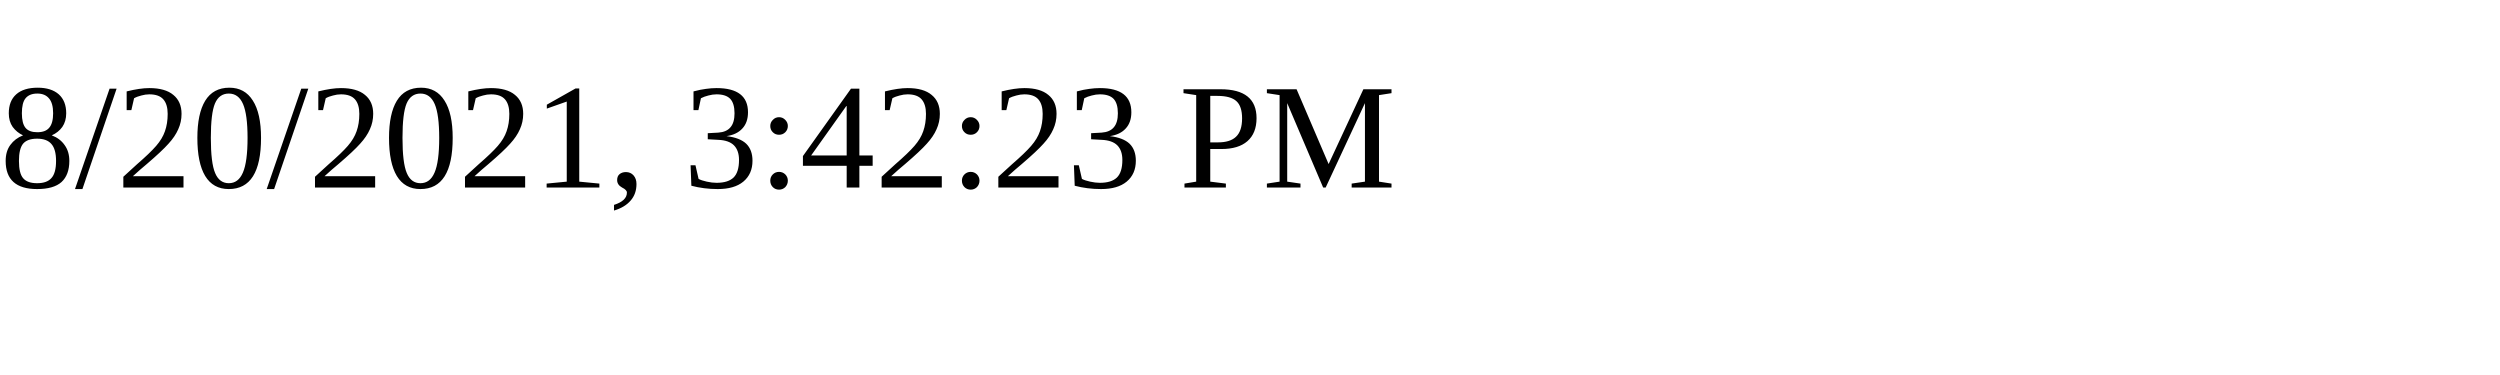
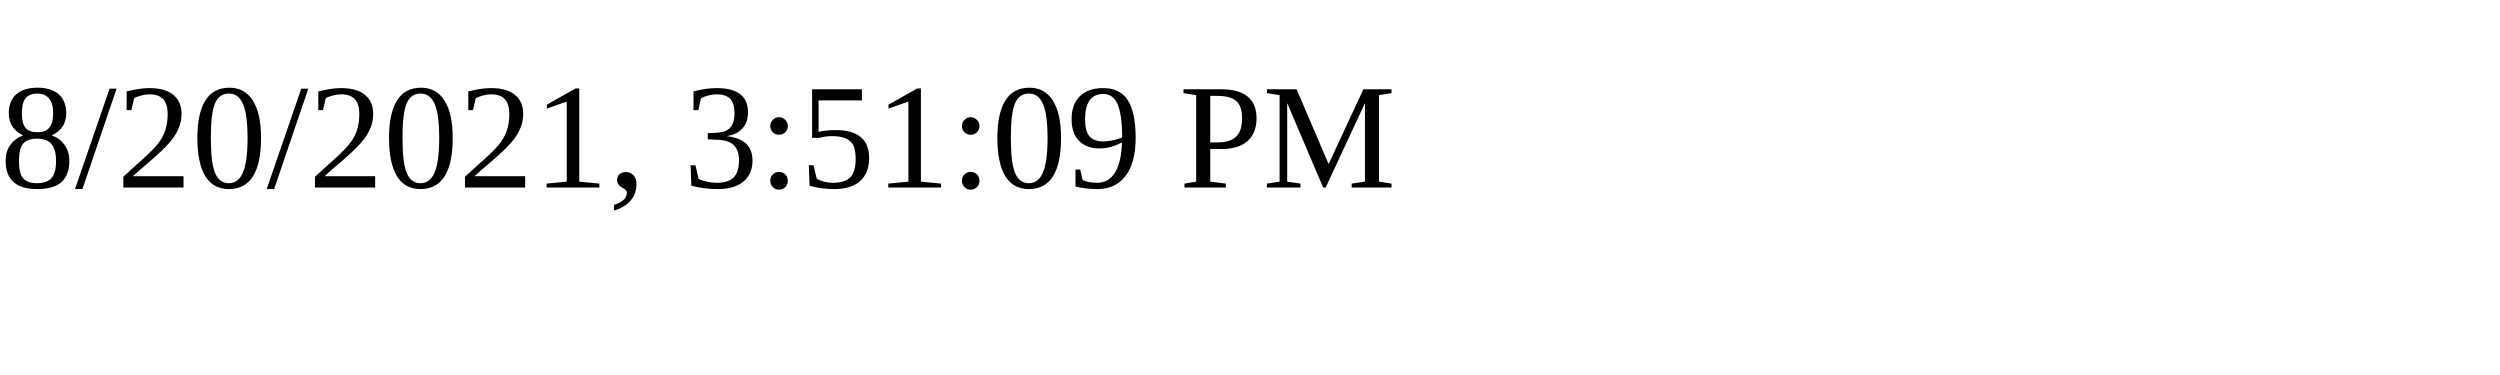
<svg xmlns="http://www.w3.org/2000/svg" height="30" width="200">
-   <text x="0" y="15">8/20/2021, 3:42:23 PM</text>
+   <text x="0" y="15">8/20/2021, 3:51:09 PM</text>
</svg>
